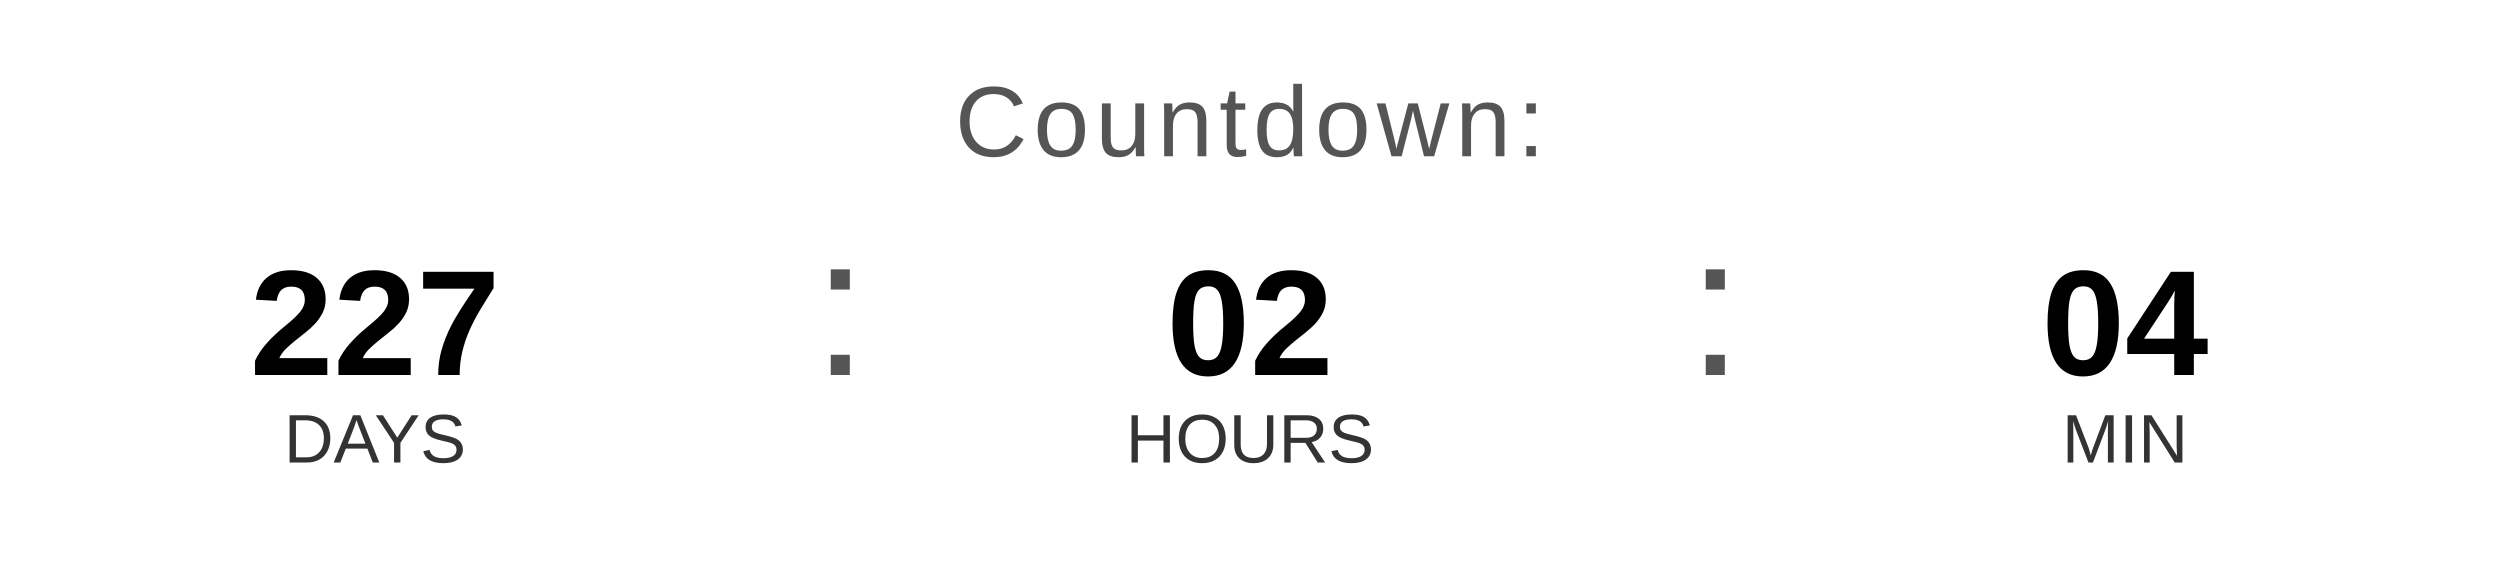
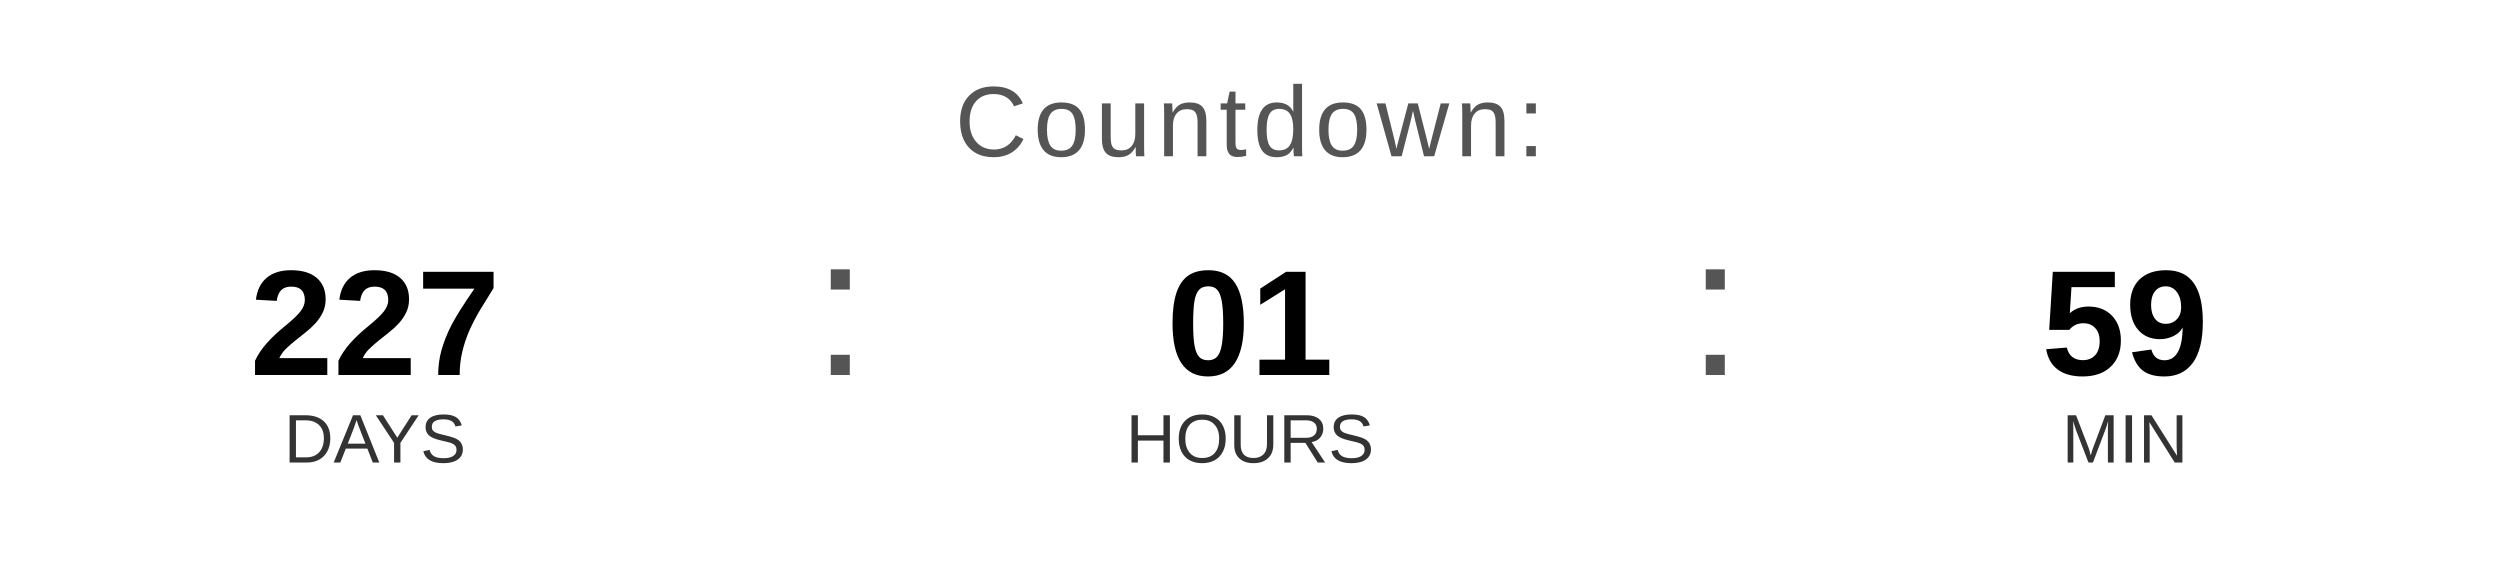
<svg xmlns="http://www.w3.org/2000/svg" width="400" height="90" viewBox="0 0 400 90">
  <text x="200" y="25" font-family="Arial, Helvetica, sans-serif" font-size="16" fill="#555555" text-anchor="middle" letter-spacing="1">
    Countdown:
  </text>
  <text x="60" y="60" font-family="Arial, Helvetica, sans-serif" font-size="24" font-weight="bold" fill="#000000" text-anchor="middle">227</text>
  <text x="60" y="74" font-family="Arial, Helvetica, sans-serif" font-size="11" fill="#333333" text-anchor="middle">DAYS</text>
  <text x="130" y="60" font-family="Arial, sans-serif" font-size="32" fill="#555555">:</text>
-   <text x="200" y="60" font-family="Arial, Helvetica, sans-serif" font-size="24" font-weight="bold" fill="#000000" text-anchor="middle">02</text>
+   <text x="200" y="60" font-family="Arial, Helvetica, sans-serif" font-size="24" font-weight="bold" fill="#000000" text-anchor="middle">01</text>
  <text x="200" y="74" font-family="Arial, Helvetica, sans-serif" font-size="11" fill="#333333" text-anchor="middle">HOURS</text>
  <text x="270" y="60" font-family="Arial, sans-serif" font-size="32" fill="#555555">:</text>
-   <text x="340" y="60" font-family="Arial, Helvetica, sans-serif" font-size="24" font-weight="bold" fill="#000000" text-anchor="middle">04</text>
+   <text x="340" y="60" font-family="Arial, Helvetica, sans-serif" font-size="24" font-weight="bold" fill="#000000" text-anchor="middle">59</text>
  <text x="340" y="74" font-family="Arial, Helvetica, sans-serif" font-size="11" fill="#333333" text-anchor="middle">MIN</text>
</svg>
